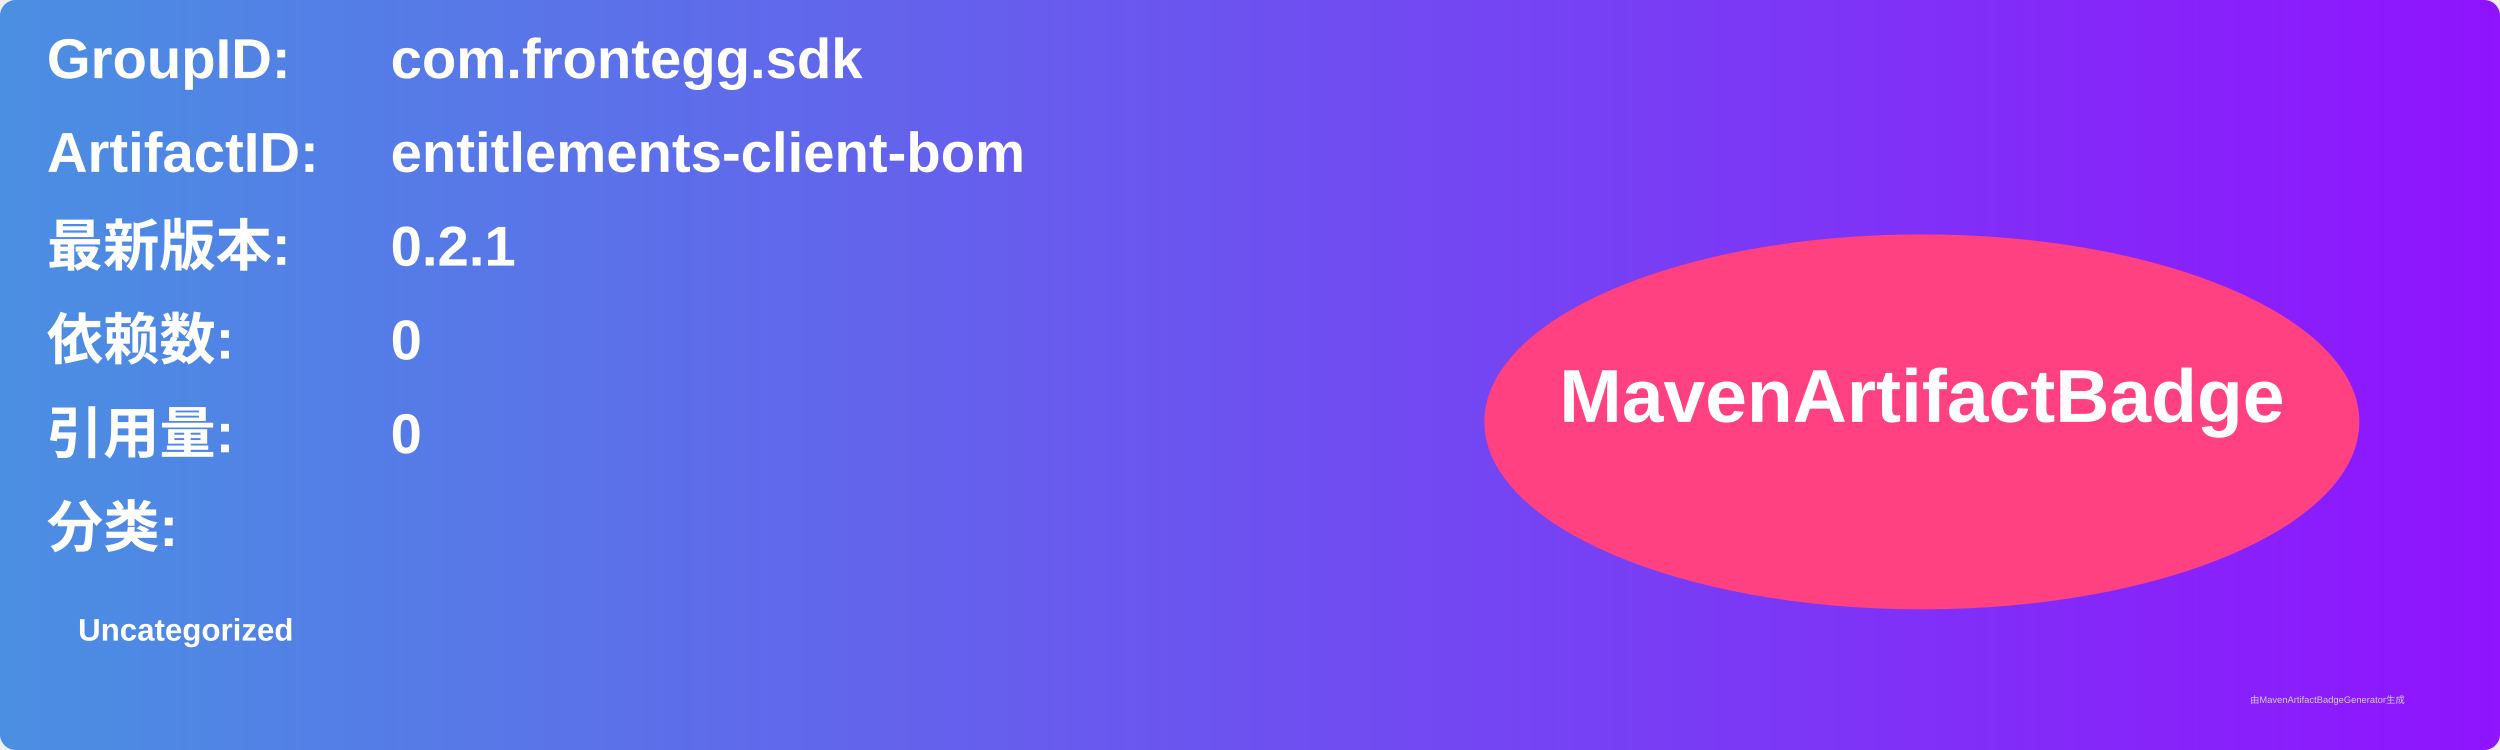
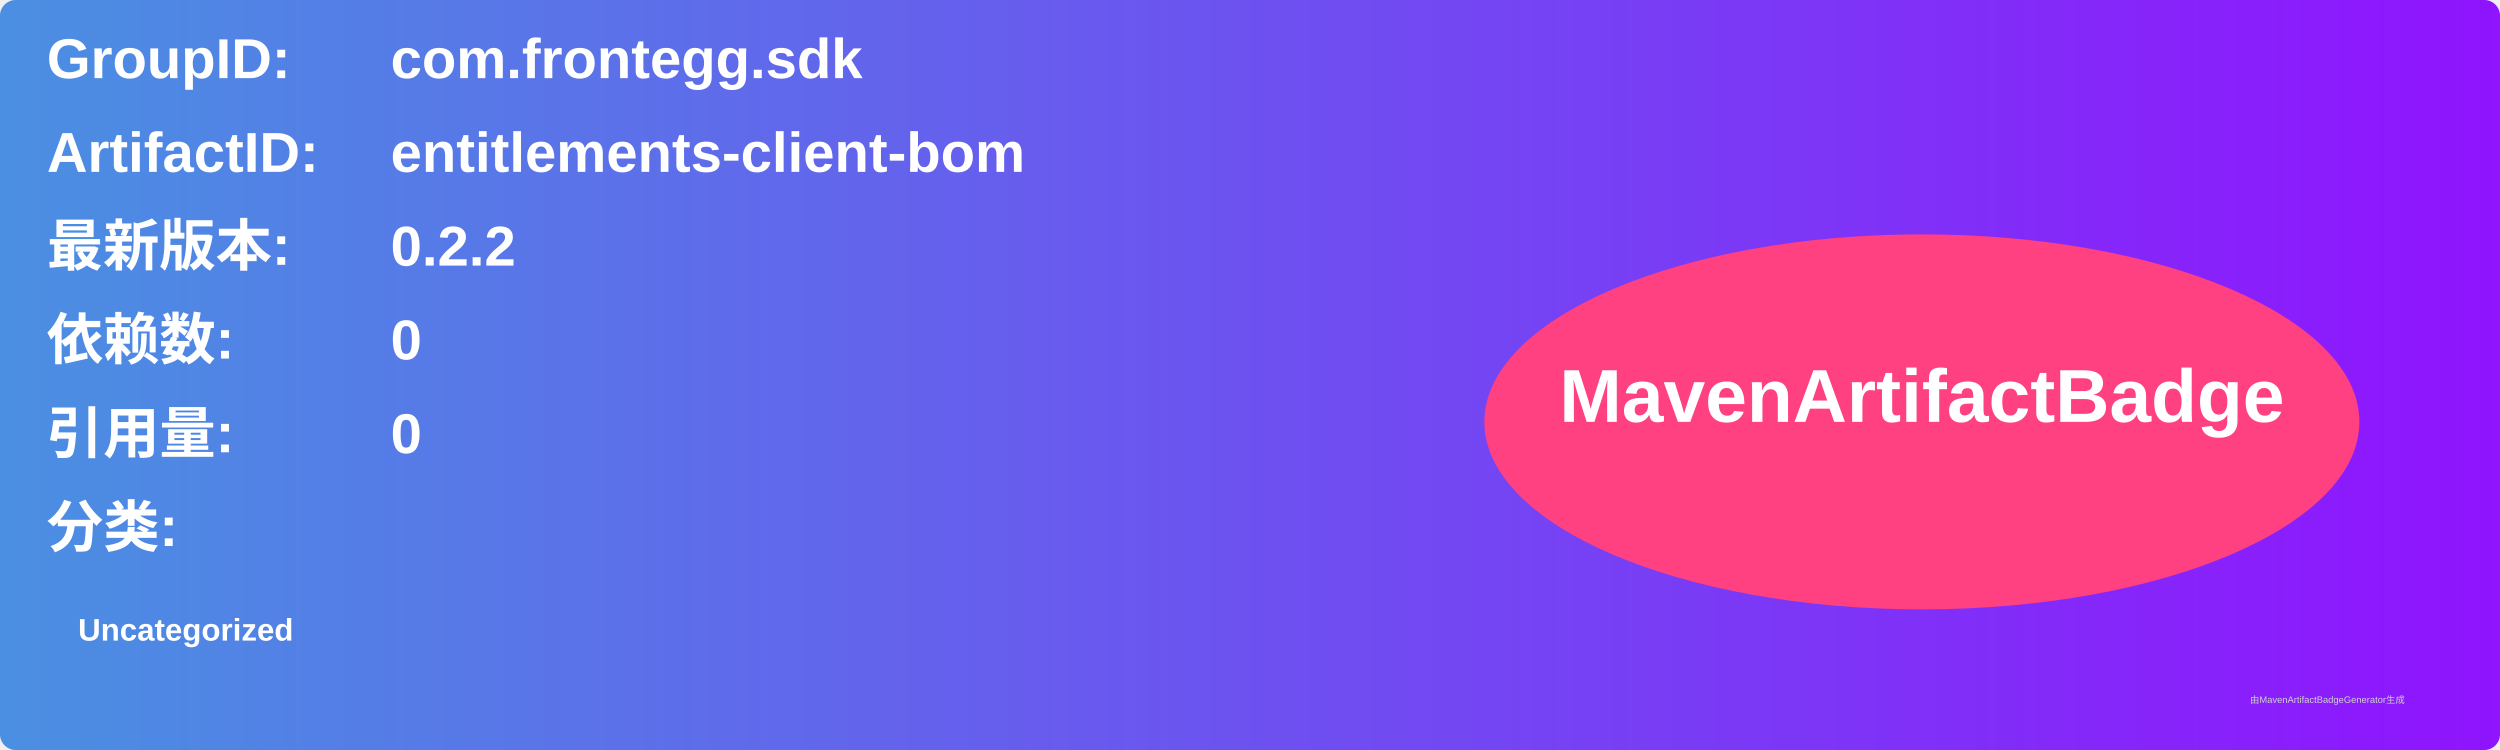
<svg xmlns="http://www.w3.org/2000/svg" width="800" height="240" viewBox="0 0 800 240">
  <linearGradient id="grad" x1="0%" y1="0%" x2="100%" y2="0%">
    <stop offset="0%" stop-color="#4a90e2" />
    <stop offset="100%" stop-color="#9013fe" />
  </linearGradient>
  <rect width="100%" height="100%" rx="5" ry="5" fill="url(#grad)" />
  <g transform="translate(15, 15)">
    <text x="0" y="10" font-family="Arial" font-size="18" fill="white" font-weight="bold" width="260">GroupID:</text>
    <text x="110" y="10" font-family="Arial" font-size="18" fill="white" font-weight="bold" width="460">com.frontegg.sdk</text>
    <text x="0" y="40" font-family="Arial" font-size="18" fill="white" font-weight="bold" width="260">ArtifactID:</text>
    <text x="110" y="40" font-family="Arial" font-size="18" fill="white" font-weight="bold" width="460">entitlements-client-bom</text>
    <text x="0" y="70" font-family="Arial" font-size="18" fill="white" font-weight="bold">最新版本:</text>
    <text x="110" y="70" font-family="Arial" font-size="18" fill="white" font-weight="bold">
-       <tspan font-weight="bold">0.2.1</tspan>
+       <tspan font-weight="bold">0.2.2</tspan>
    </text>
    <text x="0" y="100" font-family="Arial" font-size="18" fill="white" font-weight="bold">依赖数: </text>
    <text x="110" y="100" font-family="Arial" font-size="18" fill="white">
      <tspan font-weight="bold">0</tspan>
    </text>
    <text x="0" y="130" font-family="Arial" font-size="18" fill="white" font-weight="bold">引用量: </text>
    <text x="110" y="130" font-family="Arial" font-size="18" fill="white">
      <tspan font-weight="bold">0</tspan>
    </text>
    <text x="0" y="160" font-family="Arial" font-size="18" fill="white" font-weight="bold">分类:</text>
    <text x="10" y="190" font-family="Arial" font-size="10" fill="white">
      <tspan font-weight="bold">Uncategorized</tspan>
    </text>
    <ellipse cx="600" cy="120" rx="140" ry="60" fill="#ff4081" />
    <text x="600" y="120" text-anchor="middle" font-family="Arial" font-size="24" fill="white" font-weight="bold">MavenArtifactBadge</text>
  </g>
  <text x="720" y="225" font-family="Arial" font-size="3" fill="#d0d0d0">由MavenArtifactBadgeGenerator生成</text>
</svg>
